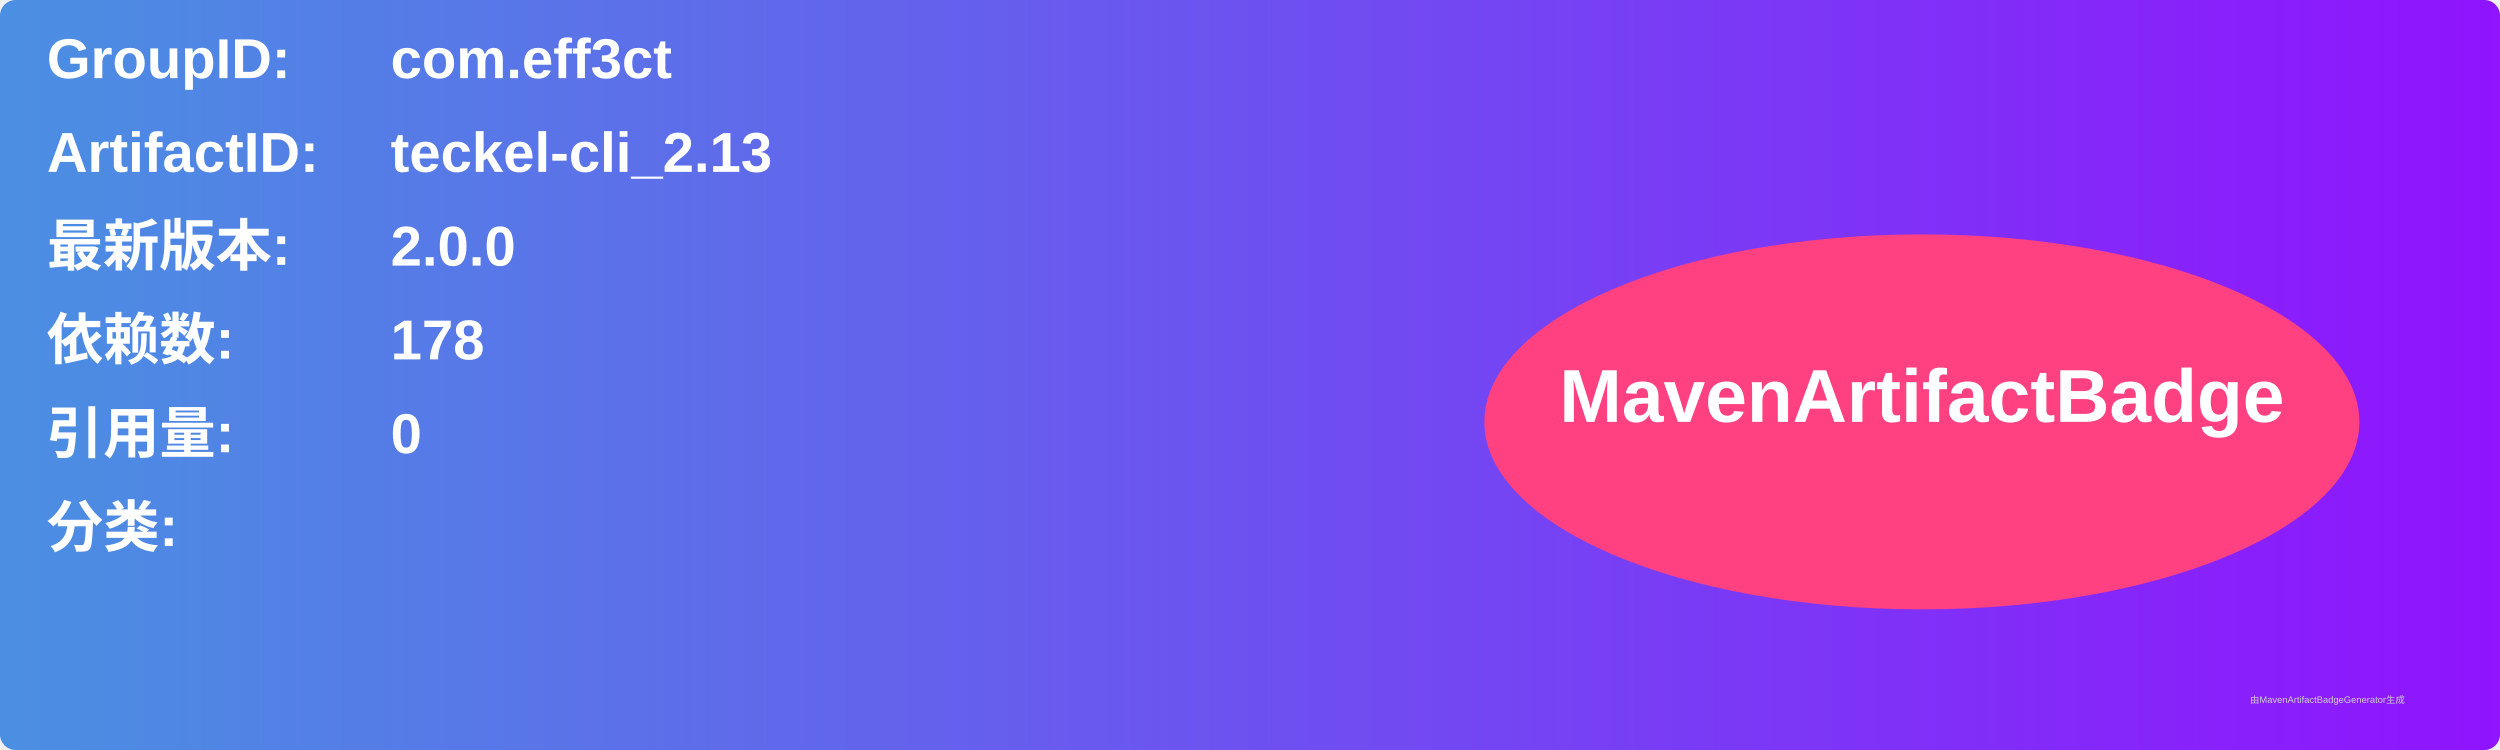
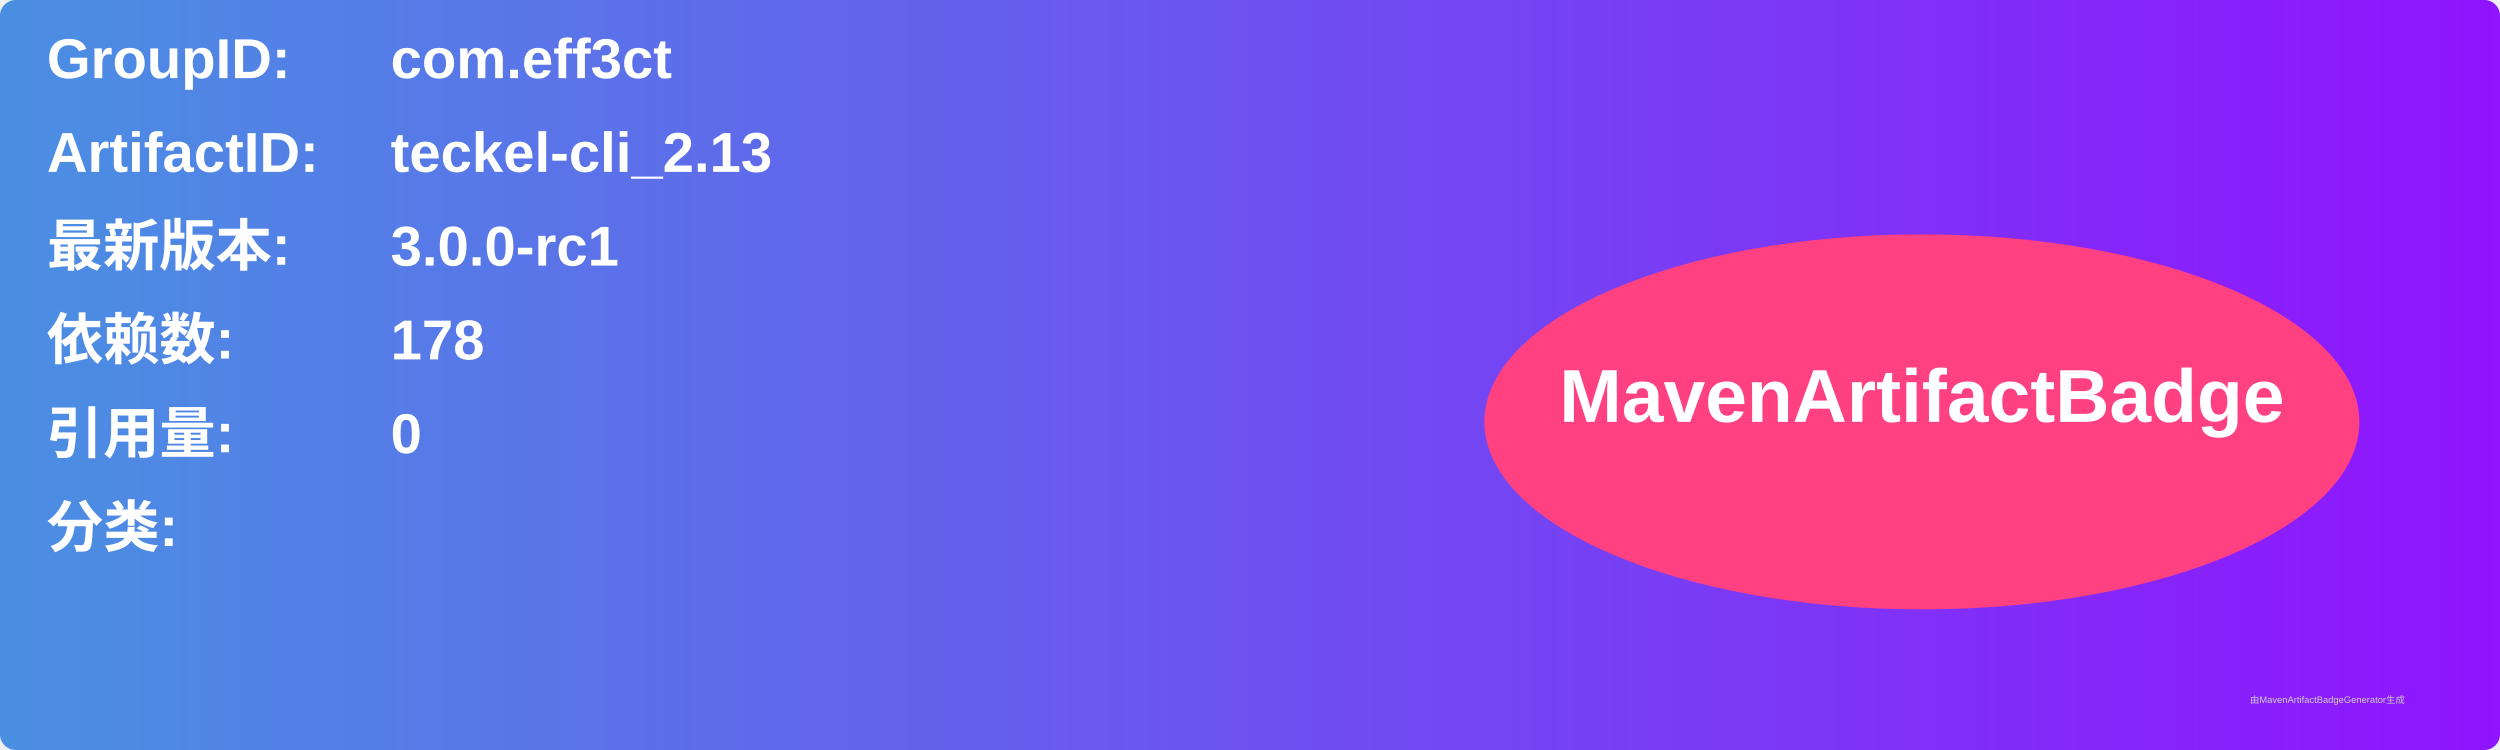
<svg xmlns="http://www.w3.org/2000/svg" width="800" height="240" viewBox="0 0 800 240">
  <linearGradient id="grad" x1="0%" y1="0%" x2="100%" y2="0%">
    <stop offset="0%" stop-color="#4a90e2" />
    <stop offset="100%" stop-color="#9013fe" />
  </linearGradient>
  <rect width="100%" height="100%" rx="5" ry="5" fill="url(#grad)" />
  <g transform="translate(15, 15)">
    <text x="0" y="10" font-family="Arial" font-size="18" fill="white" font-weight="bold" width="260">GroupID:</text>
    <text x="110" y="10" font-family="Arial" font-size="18" fill="white" font-weight="bold" width="460">com.eff3ct</text>
    <text x="0" y="40" font-family="Arial" font-size="18" fill="white" font-weight="bold" width="260">ArtifactID:</text>
    <text x="110" y="40" font-family="Arial" font-size="18" fill="white" font-weight="bold" width="460">teckel-cli_2.13</text>
    <text x="0" y="70" font-family="Arial" font-size="18" fill="white" font-weight="bold">最新版本:</text>
    <text x="110" y="70" font-family="Arial" font-size="18" fill="white" font-weight="bold">
-       <tspan font-weight="bold">2.0.0</tspan>
+       <tspan font-weight="bold">3.0.0-rc1</tspan>
    </text>
    <text x="0" y="100" font-family="Arial" font-size="18" fill="white" font-weight="bold">依赖数: </text>
    <text x="110" y="100" font-family="Arial" font-size="18" fill="white">
      <tspan font-weight="bold">178</tspan>
    </text>
    <text x="0" y="130" font-family="Arial" font-size="18" fill="white" font-weight="bold">引用量: </text>
    <text x="110" y="130" font-family="Arial" font-size="18" fill="white">
      <tspan font-weight="bold">0</tspan>
    </text>
    <text x="0" y="160" font-family="Arial" font-size="18" fill="white" font-weight="bold">分类:</text>
    <text x="10" y="190" font-family="Arial" font-size="10" fill="white">
      <tspan font-weight="bold" />
    </text>
    <ellipse cx="600" cy="120" rx="140" ry="60" fill="#ff4081" />
    <text x="600" y="120" text-anchor="middle" font-family="Arial" font-size="24" fill="white" font-weight="bold">MavenArtifactBadge</text>
  </g>
  <text x="720" y="225" font-family="Arial" font-size="3" fill="#d0d0d0">由MavenArtifactBadgeGenerator生成</text>
</svg>
